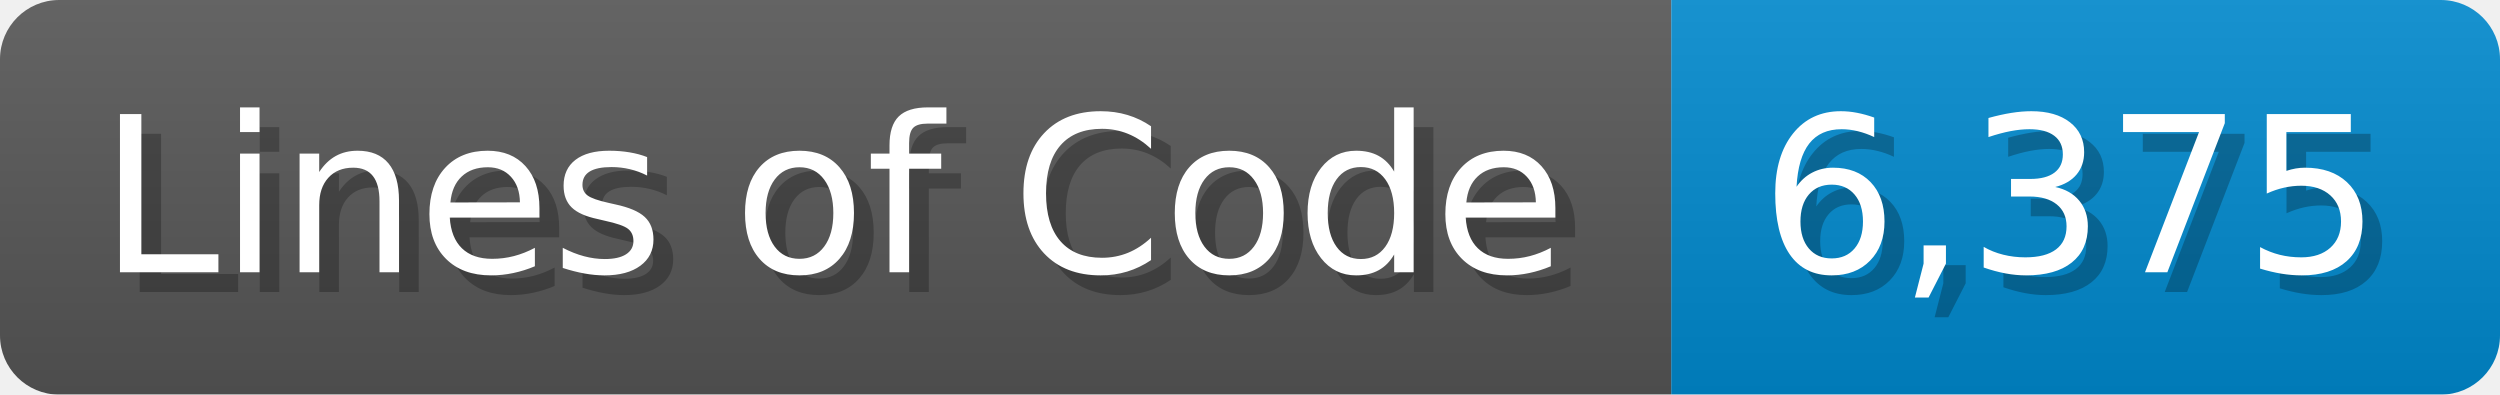
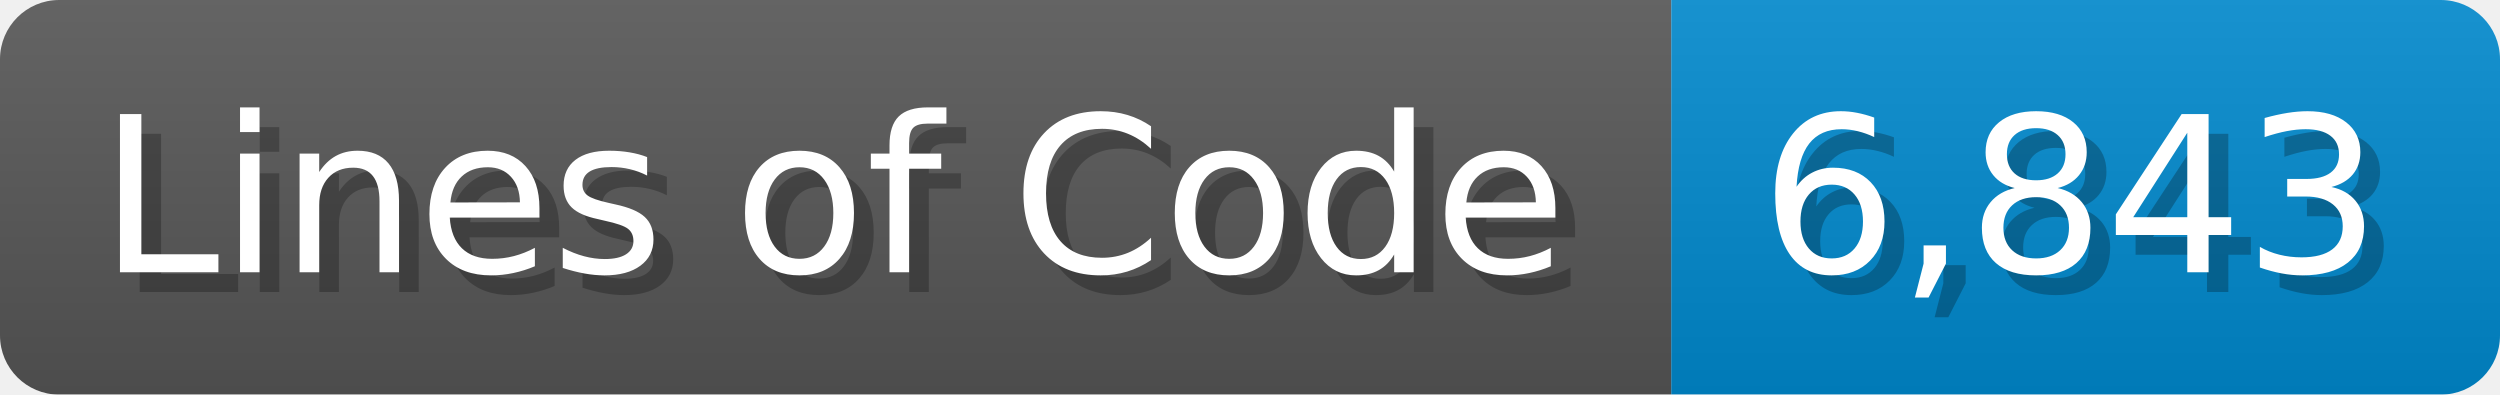
<svg xmlns="http://www.w3.org/2000/svg" width="126.7" height="20" viewBox="0 0 1267 200">
  <linearGradient id="a" x2="0" y2="100%">
    <stop offset="0" stop-opacity=".1" stop-color="#EEE" />
    <stop offset="1" stop-opacity=".1" />
  </linearGradient>
  <mask id="m">
    <rect width="1267" height="200" rx="30" fill="#FFF" />
  </mask>
  <g mask="url(#m)">
    <rect width="847" height="200" fill="#555" />
    <rect width="420" height="200" fill="#08C" x="847" />
    <rect width="1267" height="200" fill="url(#a)" />
  </g>
  <g fill="#fff" text-anchor="start" font-family="Verdana,DejaVu Sans,sans-serif" font-size="110">
    <text x="60" y="148" textLength="747" fill="#000" opacity="0.25">Lines of Code</text>
    <text x="50" y="138" textLength="747">Lines of Code</text>
-     <text x="902" y="148" textLength="320" fill="#000" opacity="0.25">6,375</text>
-     <text x="892" y="138" textLength="320">6,375</text>
+     <text x="902" y="148" textLength="320" fill="#000" opacity="0.25">6,843</text>
+     <text x="892" y="138" textLength="320">6,843</text>
  </g>
</svg>
